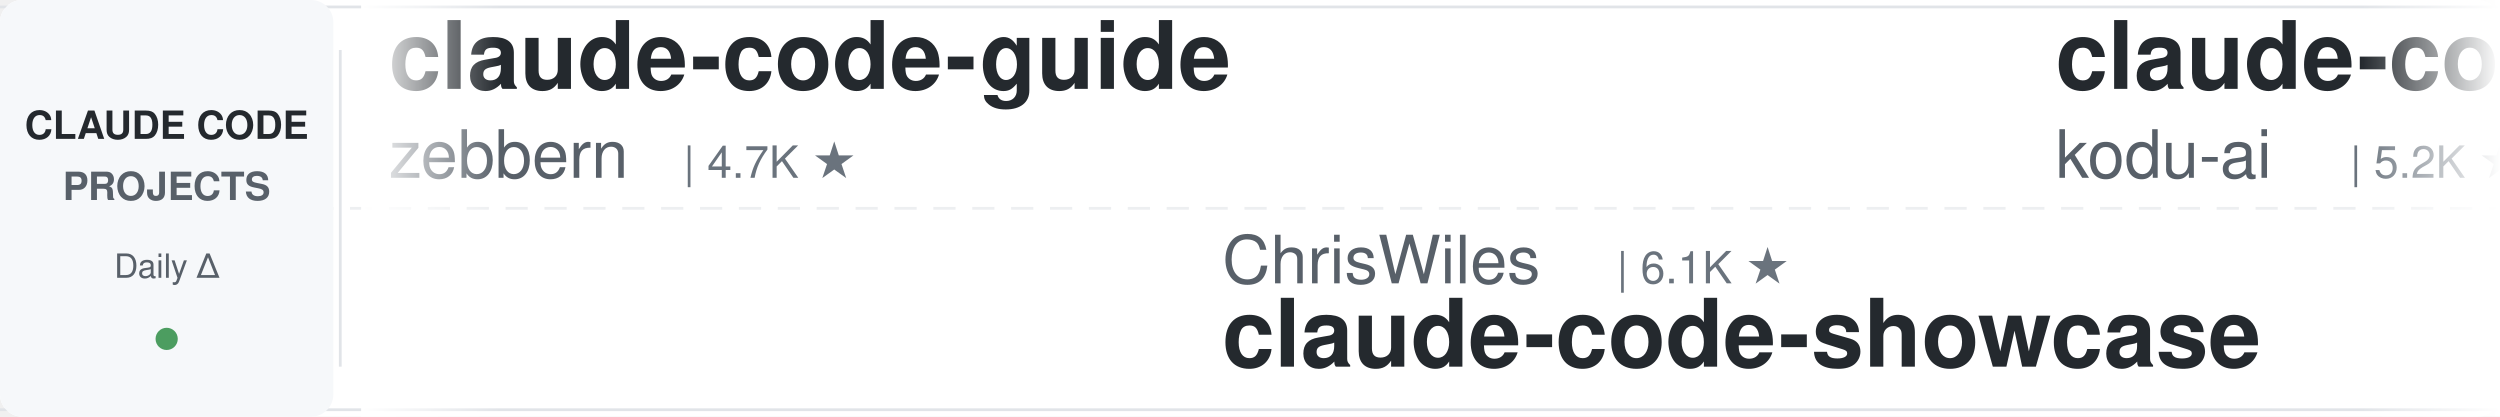
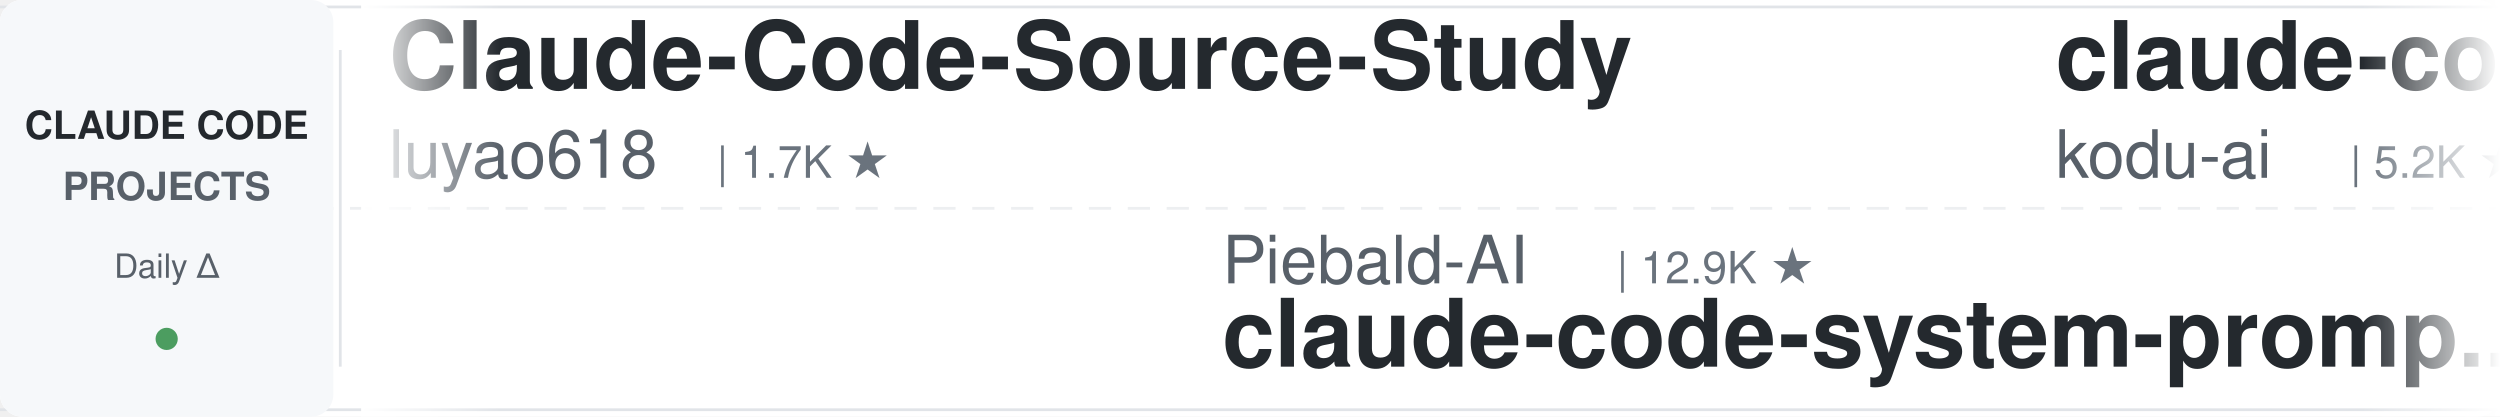
<svg xmlns="http://www.w3.org/2000/svg" width="900" height="150">
  <defs>
    <linearGradient id="leftFade" x1="0%" y1="0%" x2="100%" y2="0%">
      <stop offset="0%" style="stop-color:#ffffff;stop-opacity:1" />
      <stop offset="100%" style="stop-color:#ffffff;stop-opacity:0" />
    </linearGradient>
    <linearGradient id="rightFade" x1="0%" y1="0%" x2="100%" y2="0%">
      <stop offset="0%" style="stop-color:#ffffff;stop-opacity:0" />
      <stop offset="100%" style="stop-color:#ffffff;stop-opacity:1" />
    </linearGradient>
  </defs>
  <rect width="900" height="150" fill="#ffffff" rx="8" />
  <rect x="0" y="2" width="900" height="1" fill="#e1e4e8" />
  <rect x="0" y="147" width="900" height="1" fill="#e1e4e8" />
  <line x1="0" y1="75" x2="900" y2="75" stroke="#e1e4e8" stroke-width="1" stroke-dasharray="8 6" opacity="0.6" />
  <rect x="0" y="0" width="120" height="150" fill="#f6f8fa" rx="8" />
  <text x="60" y="50" font-family="-apple-system, BlinkMacSystemFont, 'Segoe UI', Helvetica, Arial, sans-serif" font-size="14" font-weight="600" fill="#24292e" text-anchor="middle">CLAUDE CODE</text>
  <text x="60" y="72" font-family="-apple-system, BlinkMacSystemFont, 'Segoe UI', Helvetica, Arial, sans-serif" font-size="14" font-weight="600" fill="#586069" text-anchor="middle">PROJECTS</text>
  <text x="60" y="100" font-family="-apple-system, BlinkMacSystemFont, 'Segoe UI', Helvetica, Arial, sans-serif" font-size="12" font-weight="500" fill="#586069" text-anchor="middle">Daily Δ</text>
  <circle cx="60" cy="122" r="4" fill="#22863a" opacity="0.8" />
  <rect x="122" y="18" width="1" height="114" fill="#e1e4e8" />
  <clipPath id="tickerClip">
    <rect x="130" y="0" width="770" height="150" />
  </clipPath>
  <g clip-path="url(#tickerClip)">
    <g id="tickerItems">
      <animateTransform attributeName="transform" attributeType="XML" type="translate" from="0 0" to="-3000 0" dur="54s" repeatCount="indefinite" />
      <g transform="translate(0, 0)">
-         <text x="140" y="32" font-family="-apple-system, BlinkMacSystemFont, 'Segoe UI', Helvetica, Arial, sans-serif" font-size="34" font-weight="600" fill="#24292e">claude-code-guide</text>
-         <text x="140" y="64" font-family="-apple-system, BlinkMacSystemFont, 'Segoe UI', Helvetica, Arial, sans-serif" font-size="24" font-weight="400" fill="#586069">zebbern</text>
-         <text x="246" y="64" font-family="-apple-system, BlinkMacSystemFont, 'Segoe UI', Helvetica, Arial, sans-serif" font-size="16" font-weight="500" fill="#6a737d">| 4.7K ★</text>
+         <text x="140" y="32" font-family="-apple-system, BlinkMacSystemFont, 'Segoe UI', Helvetica, Arial, sans-serif" font-size="34" font-weight="600" fill="#24292e">Claude-Code-Source-Study</text>
+         <text x="140" y="64" font-family="-apple-system, BlinkMacSystemFont, 'Segoe UI', Helvetica, Arial, sans-serif" font-size="24" font-weight="400" fill="#586069">luyao618</text>
+         <text x="258" y="64" font-family="-apple-system, BlinkMacSystemFont, 'Segoe UI', Helvetica, Arial, sans-serif" font-size="16" font-weight="500" fill="#6a737d">| 1.7K ★</text>
      </g>
      <g transform="translate(300, 0)">
-         <text x="140" y="102" font-family="-apple-system, BlinkMacSystemFont, 'Segoe UI', Helvetica, Arial, sans-serif" font-size="24" font-weight="400" fill="#586069">ChrisWiles</text>
-         <text x="282" y="102" font-family="-apple-system, BlinkMacSystemFont, 'Segoe UI', Helvetica, Arial, sans-serif" font-size="16" font-weight="500" fill="#6a737d">| 6.1K ★</text>
-         <text x="140" y="132" font-family="-apple-system, BlinkMacSystemFont, 'Segoe UI', Helvetica, Arial, sans-serif" font-size="34" font-weight="600" fill="#24292e">claude-code-showcase</text>
+         <text x="140" y="102" font-family="-apple-system, BlinkMacSystemFont, 'Segoe UI', Helvetica, Arial, sans-serif" font-size="24" font-weight="400" fill="#586069">Piebald-AI</text>
+         <text x="282" y="102" font-family="-apple-system, BlinkMacSystemFont, 'Segoe UI', Helvetica, Arial, sans-serif" font-size="16" font-weight="500" fill="#6a737d">| 12.9K ★</text>
+         <text x="140" y="132" font-family="-apple-system, BlinkMacSystemFont, 'Segoe UI', Helvetica, Arial, sans-serif" font-size="34" font-weight="600" fill="#24292e">claude-code-system-promp...</text>
      </g>
      <g transform="translate(600, 0)">
        <text x="140" y="32" font-family="-apple-system, BlinkMacSystemFont, 'Segoe UI', Helvetica, Arial, sans-serif" font-size="34" font-weight="600" fill="#24292e">claude-coder</text>
        <text x="140" y="64" font-family="-apple-system, BlinkMacSystemFont, 'Segoe UI', Helvetica, Arial, sans-serif" font-size="24" font-weight="400" fill="#586069">kodu-ai</text>
        <text x="246" y="64" font-family="-apple-system, BlinkMacSystemFont, 'Segoe UI', Helvetica, Arial, sans-serif" font-size="16" font-weight="500" fill="#6a737d">| 5.2K ★</text>
      </g>
      <g transform="translate(900, 0)">
-         <text x="140" y="102" font-family="-apple-system, BlinkMacSystemFont, 'Segoe UI', Helvetica, Arial, sans-serif" font-size="24" font-weight="400" fill="#586069">FlorianBruniaux</text>
-         <text x="342" y="102" font-family="-apple-system, BlinkMacSystemFont, 'Segoe UI', Helvetica, Arial, sans-serif" font-size="16" font-weight="500" fill="#6a737d">| 6.2K ★</text>
-         <text x="140" y="132" font-family="-apple-system, BlinkMacSystemFont, 'Segoe UI', Helvetica, Arial, sans-serif" font-size="34" font-weight="600" fill="#24292e">claude-code-ultimate-gui...</text>
+         <text x="140" y="102" font-family="-apple-system, BlinkMacSystemFont, 'Segoe UI', Helvetica, Arial, sans-serif" font-size="24" font-weight="400" fill="#586069">oboard</text>
+         <text x="234" y="102" font-family="-apple-system, BlinkMacSystemFont, 'Segoe UI', Helvetica, Arial, sans-serif" font-size="16" font-weight="500" fill="#6a737d">| 3.3K ★</text>
+         <text x="140" y="132" font-family="-apple-system, BlinkMacSystemFont, 'Segoe UI', Helvetica, Arial, sans-serif" font-size="34" font-weight="600" fill="#24292e">claude-code-rev</text>
      </g>
      <g transform="translate(1200, 0)">
-         <text x="140" y="32" font-family="-apple-system, BlinkMacSystemFont, 'Segoe UI', Helvetica, Arial, sans-serif" font-size="34" font-weight="600" fill="#24292e">ClaudeCode-Portable</text>
-         <text x="140" y="64" font-family="-apple-system, BlinkMacSystemFont, 'Segoe UI', Helvetica, Arial, sans-serif" font-size="24" font-weight="400" fill="#586069">techjarves</text>
-         <text x="282" y="64" font-family="-apple-system, BlinkMacSystemFont, 'Segoe UI', Helvetica, Arial, sans-serif" font-size="16" font-weight="500" fill="#6a737d">| 1.6K ★</text>
+         <text x="140" y="32" font-family="-apple-system, BlinkMacSystemFont, 'Segoe UI', Helvetica, Arial, sans-serif" font-size="34" font-weight="600" fill="#24292e">ClaudeCodeAgents</text>
+         <text x="140" y="64" font-family="-apple-system, BlinkMacSystemFont, 'Segoe UI', Helvetica, Arial, sans-serif" font-size="24" font-weight="400" fill="#586069">darcyegb</text>
+         <text x="258" y="64" font-family="-apple-system, BlinkMacSystemFont, 'Segoe UI', Helvetica, Arial, sans-serif" font-size="16" font-weight="500" fill="#6a737d">| 780 ★</text>
      </g>
      <g transform="translate(1500, 0)">
-         <text x="140" y="102" font-family="-apple-system, BlinkMacSystemFont, 'Segoe UI', Helvetica, Arial, sans-serif" font-size="24" font-weight="400" fill="#586069">Windy3f3f3f3f</text>
-         <text x="318" y="102" font-family="-apple-system, BlinkMacSystemFont, 'Segoe UI', Helvetica, Arial, sans-serif" font-size="16" font-weight="500" fill="#6a737d">| 2.8K ★</text>
-         <text x="140" y="132" font-family="-apple-system, BlinkMacSystemFont, 'Segoe UI', Helvetica, Arial, sans-serif" font-size="34" font-weight="600" fill="#24292e">claude-code-from-scratch</text>
+         <text x="140" y="102" font-family="-apple-system, BlinkMacSystemFont, 'Segoe UI', Helvetica, Arial, sans-serif" font-size="24" font-weight="400" fill="#586069">jqueryscript</text>
+         <text x="306" y="102" font-family="-apple-system, BlinkMacSystemFont, 'Segoe UI', Helvetica, Arial, sans-serif" font-size="16" font-weight="500" fill="#6a737d">| 532 ★</text>
+         <text x="140" y="132" font-family="-apple-system, BlinkMacSystemFont, 'Segoe UI', Helvetica, Arial, sans-serif" font-size="34" font-weight="600" fill="#24292e">awesome-claude-code</text>
      </g>
      <g transform="translate(1800, 0)">
-         <text x="140" y="32" font-family="-apple-system, BlinkMacSystemFont, 'Segoe UI', Helvetica, Arial, sans-serif" font-size="34" font-weight="600" fill="#24292e">claude_codex_bridge</text>
-         <text x="140" y="64" font-family="-apple-system, BlinkMacSystemFont, 'Segoe UI', Helvetica, Arial, sans-serif" font-size="24" font-weight="400" fill="#586069">SeemSeam</text>
-         <text x="258" y="64" font-family="-apple-system, BlinkMacSystemFont, 'Segoe UI', Helvetica, Arial, sans-serif" font-size="16" font-weight="500" fill="#6a737d">| 3.6K ★</text>
+         <text x="140" y="32" font-family="-apple-system, BlinkMacSystemFont, 'Segoe UI', Helvetica, Arial, sans-serif" font-size="34" font-weight="600" fill="#24292e">claude-code-from-scratch</text>
+         <text x="140" y="64" font-family="-apple-system, BlinkMacSystemFont, 'Segoe UI', Helvetica, Arial, sans-serif" font-size="24" font-weight="400" fill="#586069">Windy3f3f3f3f</text>
+         <text x="318" y="64" font-family="-apple-system, BlinkMacSystemFont, 'Segoe UI', Helvetica, Arial, sans-serif" font-size="16" font-weight="500" fill="#6a737d">| 2.8K ★</text>
      </g>
      <g transform="translate(2100, 0)">
-         <text x="140" y="102" font-family="-apple-system, BlinkMacSystemFont, 'Segoe UI', Helvetica, Arial, sans-serif" font-size="24" font-weight="400" fill="#586069">lorryjovens-hub</text>
-         <text x="342" y="102" font-family="-apple-system, BlinkMacSystemFont, 'Segoe UI', Helvetica, Arial, sans-serif" font-size="16" font-weight="500" fill="#6a737d">| 1.7K ★</text>
-         <text x="140" y="132" font-family="-apple-system, BlinkMacSystemFont, 'Segoe UI', Helvetica, Arial, sans-serif" font-size="34" font-weight="600" fill="#24292e">claude-code-rust</text>
+         <text x="140" y="102" font-family="-apple-system, BlinkMacSystemFont, 'Segoe UI', Helvetica, Arial, sans-serif" font-size="24" font-weight="400" fill="#586069">OneRedOak</text>
+         <text x="270" y="102" font-family="-apple-system, BlinkMacSystemFont, 'Segoe UI', Helvetica, Arial, sans-serif" font-size="16" font-weight="500" fill="#6a737d">| 3.9K ★</text>
+         <text x="140" y="132" font-family="-apple-system, BlinkMacSystemFont, 'Segoe UI', Helvetica, Arial, sans-serif" font-size="34" font-weight="600" fill="#24292e">claude-code-workflows</text>
      </g>
      <g transform="translate(2400, 0)">
-         <text x="140" y="32" font-family="-apple-system, BlinkMacSystemFont, 'Segoe UI', Helvetica, Arial, sans-serif" font-size="34" font-weight="600" fill="#24292e">arcads-claude-code</text>
-         <text x="140" y="64" font-family="-apple-system, BlinkMacSystemFont, 'Segoe UI', Helvetica, Arial, sans-serif" font-size="24" font-weight="400" fill="#586069">krusemediallc</text>
-         <text x="318" y="64" font-family="-apple-system, BlinkMacSystemFont, 'Segoe UI', Helvetica, Arial, sans-serif" font-size="16" font-weight="500" fill="#6a737d">| 1.6K ★</text>
+         <text x="140" y="32" font-family="-apple-system, BlinkMacSystemFont, 'Segoe UI', Helvetica, Arial, sans-serif" font-size="34" font-weight="600" fill="#24292e">how-claude-code-works</text>
+         <text x="140" y="64" font-family="-apple-system, BlinkMacSystemFont, 'Segoe UI', Helvetica, Arial, sans-serif" font-size="24" font-weight="400" fill="#586069">Windy3f3f3f3f</text>
+         <text x="318" y="64" font-family="-apple-system, BlinkMacSystemFont, 'Segoe UI', Helvetica, Arial, sans-serif" font-size="16" font-weight="500" fill="#6a737d">| 3.8K ★</text>
      </g>
      <g transform="translate(2700, 0)">
-         <text x="140" y="102" font-family="-apple-system, BlinkMacSystemFont, 'Segoe UI', Helvetica, Arial, sans-serif" font-size="24" font-weight="400" fill="#586069">frankbria</text>
-         <text x="270" y="102" font-family="-apple-system, BlinkMacSystemFont, 'Segoe UI', Helvetica, Arial, sans-serif" font-size="16" font-weight="500" fill="#6a737d">| 9.7K ★</text>
-         <text x="140" y="132" font-family="-apple-system, BlinkMacSystemFont, 'Segoe UI', Helvetica, Arial, sans-serif" font-size="34" font-weight="600" fill="#24292e">ralph-claude-code</text>
+         <text x="140" y="102" font-family="-apple-system, BlinkMacSystemFont, 'Segoe UI', Helvetica, Arial, sans-serif" font-size="24" font-weight="400" fill="#586069">anthropics</text>
+         <text x="282" y="102" font-family="-apple-system, BlinkMacSystemFont, 'Segoe UI', Helvetica, Arial, sans-serif" font-size="16" font-weight="500" fill="#6a737d">| 1.0K ★</text>
+         <text x="140" y="132" font-family="-apple-system, BlinkMacSystemFont, 'Segoe UI', Helvetica, Arial, sans-serif" font-size="34" font-weight="600" fill="#24292e">claude-code-base-action</text>
      </g>
      <g transform="translate(3000, 0)">
-         <text x="140" y="32" font-family="-apple-system, BlinkMacSystemFont, 'Segoe UI', Helvetica, Arial, sans-serif" font-size="34" font-weight="600" fill="#24292e">claude-code-guide</text>
-         <text x="140" y="64" font-family="-apple-system, BlinkMacSystemFont, 'Segoe UI', Helvetica, Arial, sans-serif" font-size="24" font-weight="400" fill="#586069">zebbern</text>
-         <text x="246" y="64" font-family="-apple-system, BlinkMacSystemFont, 'Segoe UI', Helvetica, Arial, sans-serif" font-size="16" font-weight="500" fill="#6a737d">| 4.7K ★</text>
+         <text x="140" y="32" font-family="-apple-system, BlinkMacSystemFont, 'Segoe UI', Helvetica, Arial, sans-serif" font-size="34" font-weight="600" fill="#24292e">Claude-Code-Source-Study</text>
+         <text x="140" y="64" font-family="-apple-system, BlinkMacSystemFont, 'Segoe UI', Helvetica, Arial, sans-serif" font-size="24" font-weight="400" fill="#586069">luyao618</text>
+         <text x="258" y="64" font-family="-apple-system, BlinkMacSystemFont, 'Segoe UI', Helvetica, Arial, sans-serif" font-size="16" font-weight="500" fill="#6a737d">| 1.7K ★</text>
      </g>
      <g transform="translate(3300, 0)">
-         <text x="140" y="102" font-family="-apple-system, BlinkMacSystemFont, 'Segoe UI', Helvetica, Arial, sans-serif" font-size="24" font-weight="400" fill="#586069">ChrisWiles</text>
-         <text x="282" y="102" font-family="-apple-system, BlinkMacSystemFont, 'Segoe UI', Helvetica, Arial, sans-serif" font-size="16" font-weight="500" fill="#6a737d">| 6.1K ★</text>
-         <text x="140" y="132" font-family="-apple-system, BlinkMacSystemFont, 'Segoe UI', Helvetica, Arial, sans-serif" font-size="34" font-weight="600" fill="#24292e">claude-code-showcase</text>
+         <text x="140" y="102" font-family="-apple-system, BlinkMacSystemFont, 'Segoe UI', Helvetica, Arial, sans-serif" font-size="24" font-weight="400" fill="#586069">Piebald-AI</text>
+         <text x="282" y="102" font-family="-apple-system, BlinkMacSystemFont, 'Segoe UI', Helvetica, Arial, sans-serif" font-size="16" font-weight="500" fill="#6a737d">| 12.9K ★</text>
+         <text x="140" y="132" font-family="-apple-system, BlinkMacSystemFont, 'Segoe UI', Helvetica, Arial, sans-serif" font-size="34" font-weight="600" fill="#24292e">claude-code-system-promp...</text>
      </g>
      <g transform="translate(3600, 0)">
        <text x="140" y="32" font-family="-apple-system, BlinkMacSystemFont, 'Segoe UI', Helvetica, Arial, sans-serif" font-size="34" font-weight="600" fill="#24292e">claude-coder</text>
        <text x="140" y="64" font-family="-apple-system, BlinkMacSystemFont, 'Segoe UI', Helvetica, Arial, sans-serif" font-size="24" font-weight="400" fill="#586069">kodu-ai</text>
        <text x="246" y="64" font-family="-apple-system, BlinkMacSystemFont, 'Segoe UI', Helvetica, Arial, sans-serif" font-size="16" font-weight="500" fill="#6a737d">| 5.2K ★</text>
      </g>
      <g transform="translate(3900, 0)">
-         <text x="140" y="102" font-family="-apple-system, BlinkMacSystemFont, 'Segoe UI', Helvetica, Arial, sans-serif" font-size="24" font-weight="400" fill="#586069">FlorianBruniaux</text>
-         <text x="342" y="102" font-family="-apple-system, BlinkMacSystemFont, 'Segoe UI', Helvetica, Arial, sans-serif" font-size="16" font-weight="500" fill="#6a737d">| 6.2K ★</text>
-         <text x="140" y="132" font-family="-apple-system, BlinkMacSystemFont, 'Segoe UI', Helvetica, Arial, sans-serif" font-size="34" font-weight="600" fill="#24292e">claude-code-ultimate-gui...</text>
+         <text x="140" y="102" font-family="-apple-system, BlinkMacSystemFont, 'Segoe UI', Helvetica, Arial, sans-serif" font-size="24" font-weight="400" fill="#586069">oboard</text>
+         <text x="234" y="102" font-family="-apple-system, BlinkMacSystemFont, 'Segoe UI', Helvetica, Arial, sans-serif" font-size="16" font-weight="500" fill="#6a737d">| 3.3K ★</text>
+         <text x="140" y="132" font-family="-apple-system, BlinkMacSystemFont, 'Segoe UI', Helvetica, Arial, sans-serif" font-size="34" font-weight="600" fill="#24292e">claude-code-rev</text>
      </g>
    </g>
  </g>
  <rect x="130" y="0" width="50" height="150" fill="url(#leftFade)" />
  <rect x="850" y="0" width="50" height="150" fill="url(#rightFade)" />
</svg>
